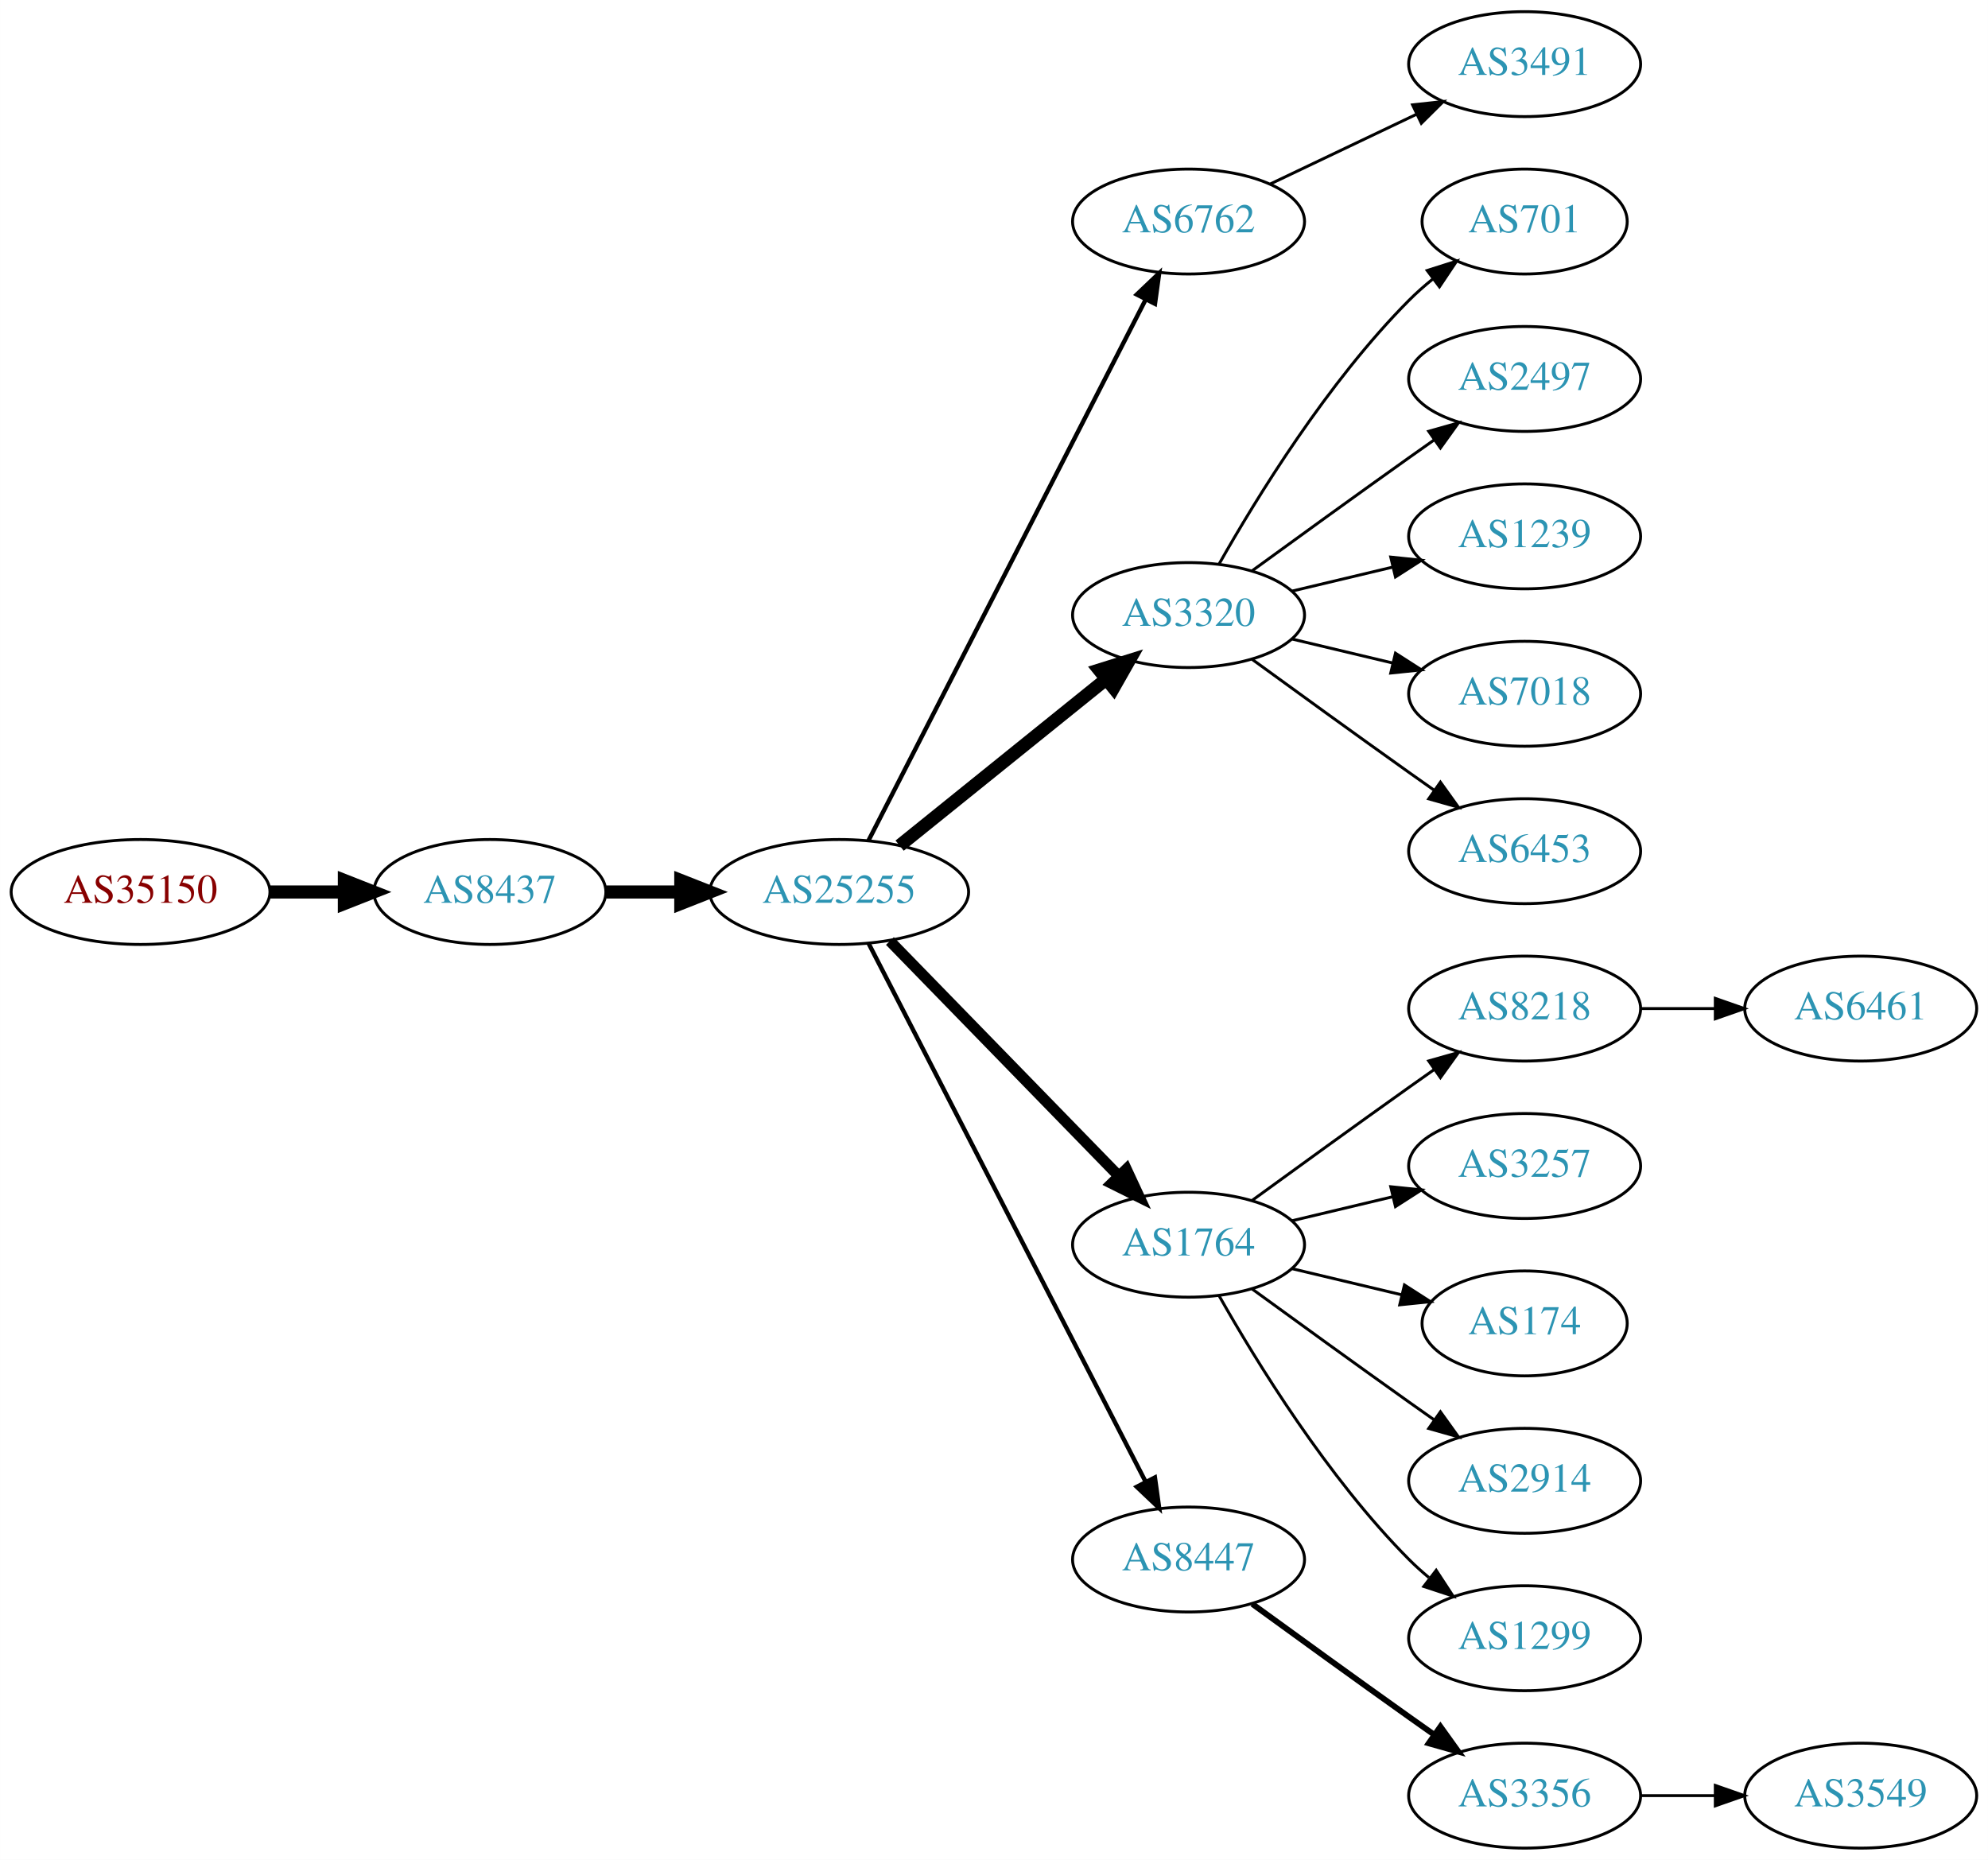
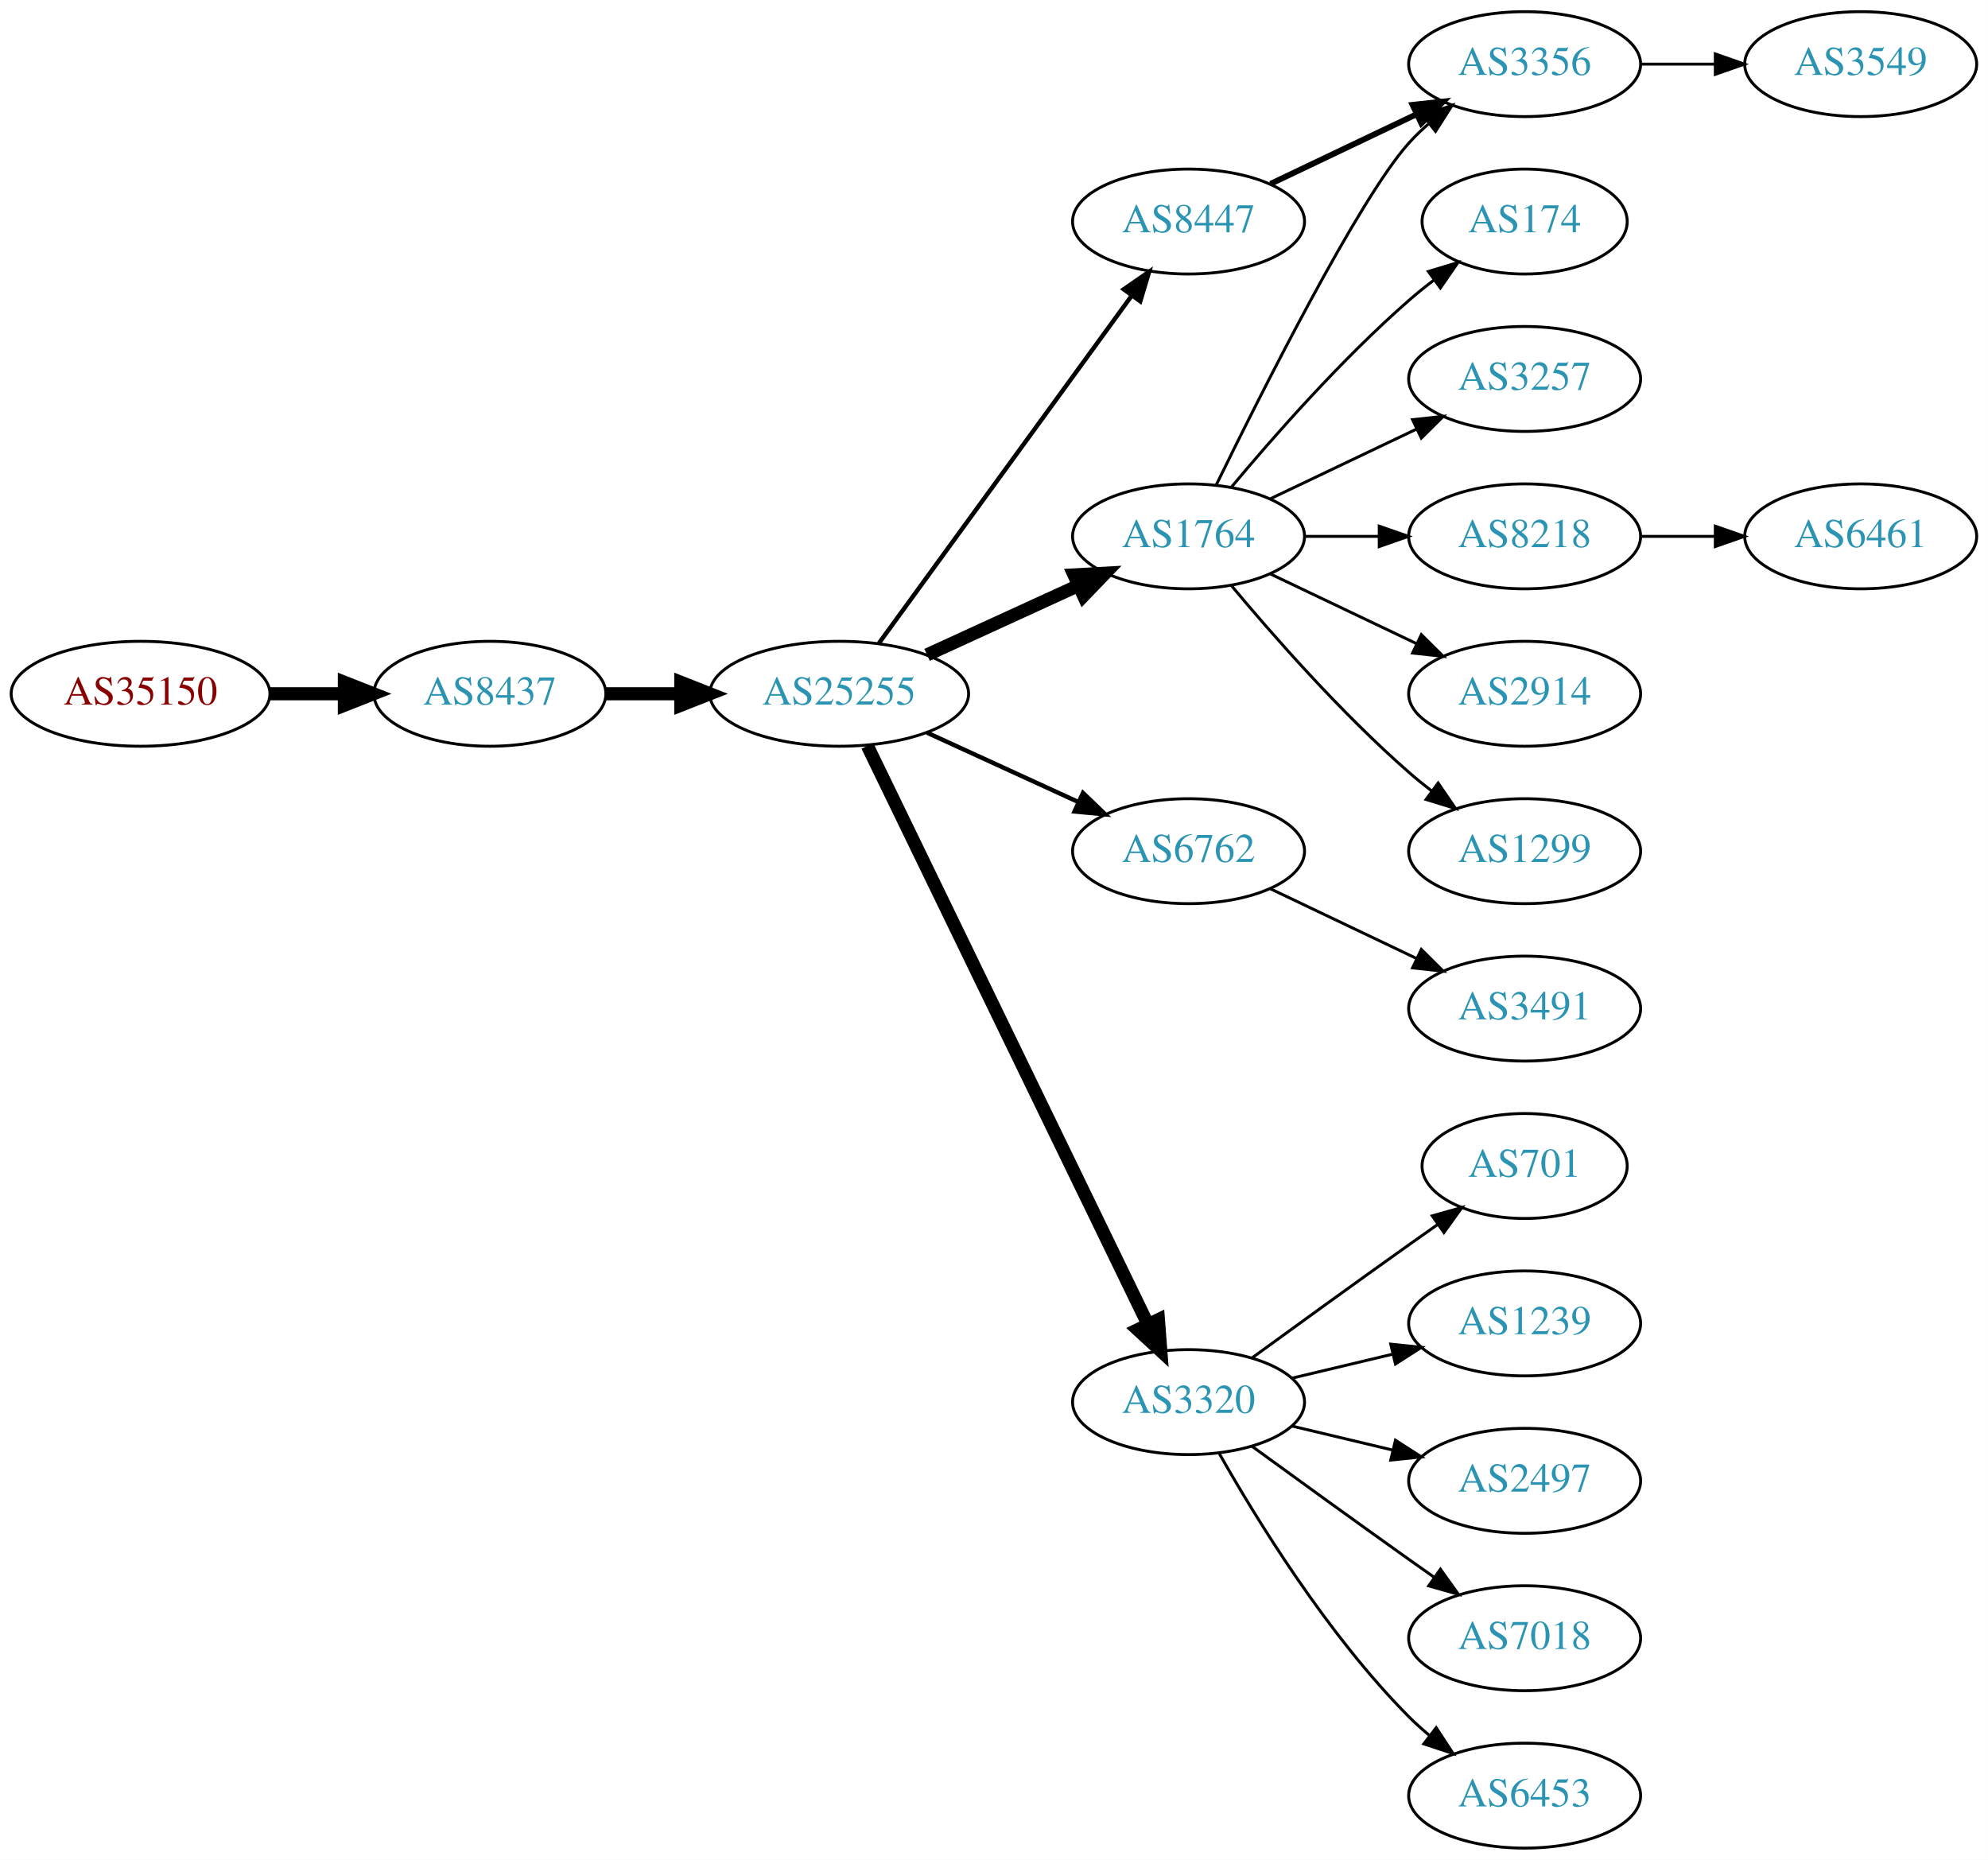
<svg xmlns="http://www.w3.org/2000/svg" xmlns:xlink="http://www.w3.org/1999/xlink" width="682pt" height="638pt" viewBox="0.00 0.00 681.96 638.00">
  <g id="graph0" class="graph" transform="scale(1 1) rotate(0) translate(4 634)">
    <polygon fill="white" stroke="none" points="-4,4 -4,-634 677.956,-634 677.956,4 -4,4" />
    <g id="node1" class="node">
      <g id="a_node1">
        <a xlink:href="/asn/35150" xlink:title="AS35150 ~ voestalpine Tubulars GmbH &amp; Co KG [AT]">
-           <ellipse fill="#ffffff" stroke="black" cx="44.196" cy="-328" rx="44.393" ry="18" />
-           <text text-anchor="middle" x="44.196" y="-324.3" font-family="Times,serif" font-size="14.00" fill="#880000">AS35150</text>
+           <ellipse fill="#ffffff" stroke="black" cx="44.196" cy="-396" rx="44.393" ry="18" />
+           <text text-anchor="middle" x="44.196" y="-392.3" font-family="Times,serif" font-size="14.00" fill="#880000">AS35150</text>
        </a>
      </g>
    </g>
    <g id="node2" class="node">
      <g id="a_node2">
        <a xlink:href="/asn/8437" xlink:title="AS8437 ~ Hutchison Drei Austria GmbH [AT]">
-           <ellipse fill="#ffffff" stroke="black" cx="164.039" cy="-328" rx="39.794" ry="18" />
-           <text text-anchor="middle" x="164.039" y="-324.3" font-family="Times,serif" font-size="14.00" fill="#2c94b3">AS8437</text>
+           <ellipse fill="#ffffff" stroke="black" cx="164.039" cy="-396" rx="39.794" ry="18" />
+           <text text-anchor="middle" x="164.039" y="-392.3" font-family="Times,serif" font-size="14.00" fill="#2c94b3">AS8437</text>
        </a>
      </g>
    </g>
    <g id="edge1" class="edge">
-       <path fill="none" stroke="black" stroke-width="4.5" d="M88.407,-328C96.72,-328 105.482,-328 113.965,-328" />
-       <polygon fill="black" stroke="black" stroke-width="4.5" points="114.123,-331.938 124.123,-328 114.123,-324.063 114.123,-331.938" />
+       <path fill="none" stroke="black" stroke-width="4.5" d="M88.407,-396C96.72,-396 105.482,-396 113.965,-396" />
+       <polygon fill="black" stroke="black" stroke-width="4.5" points="114.123,-399.938 124.123,-396 114.123,-392.063 114.123,-399.938" />
    </g>
    <g id="node3" class="node">
      <g id="a_node3">
        <a xlink:href="/asn/25255" xlink:title="AS25255 ~ ==&gt; TELE2 AUSTRIA &lt;== [AT]">
-           <ellipse fill="#ffffff" stroke="black" cx="283.881" cy="-328" rx="44.393" ry="18" />
-           <text text-anchor="middle" x="283.881" y="-324.3" font-family="Times,serif" font-size="14.00" fill="#2c94b3">AS25255</text>
+           <ellipse fill="#ffffff" stroke="black" cx="283.881" cy="-396" rx="44.393" ry="18" />
+           <text text-anchor="middle" x="283.881" y="-392.3" font-family="Times,serif" font-size="14.00" fill="#2c94b3">AS25255</text>
        </a>
      </g>
    </g>
    <g id="edge2" class="edge">
-       <path fill="none" stroke="black" stroke-width="4.5" d="M203.951,-328C212.054,-328 220.729,-328 229.255,-328" />
-       <polygon fill="black" stroke="black" stroke-width="4.5" points="229.533,-331.938 239.533,-328 229.533,-324.063 229.533,-331.938" />
+       <path fill="none" stroke="black" stroke-width="4.5" d="M203.951,-396C212.054,-396 220.729,-396 229.255,-396" />
+       <polygon fill="black" stroke="black" stroke-width="4.5" points="229.533,-399.938 239.533,-396 229.533,-392.063 229.533,-399.938" />
    </g>
    <g id="node4" class="node">
      <g id="a_node4">
-         <a xlink:href="/asn/6762" xlink:title="AS6762 ~ TELECOM ITALIA SPARKLE S.p.A. [IT]">
-           <ellipse fill="#ffffff" stroke="black" cx="403.724" cy="-558" rx="39.794" ry="18" />
-           <text text-anchor="middle" x="403.724" y="-554.3" font-family="Times,serif" font-size="14.00" fill="#2c94b3">AS6762</text>
+         <a xlink:href="/asn/1764" xlink:title="AS1764 ~ NEXTLAYER-AS [AT]">
+           <ellipse fill="#ffffff" stroke="black" cx="403.724" cy="-450" rx="39.794" ry="18" />
+           <text text-anchor="middle" x="403.724" y="-446.3" font-family="Times,serif" font-size="14.00" fill="#2c94b3">AS1764</text>
        </a>
      </g>
    </g>
    <g id="edge3" class="edge">
-       <path fill="none" stroke="black" stroke-width="1.5" d="M293.932,-345.666C314.454,-385.719 364.622,-483.634 388.991,-531.196" />
-       <polygon fill="black" stroke="black" stroke-width="1.5" points="385.967,-532.97 393.642,-540.274 392.197,-529.778 385.967,-532.97" />
+       <path fill="none" stroke="black" stroke-width="4.5" d="M314.011,-409.348C329.622,-416.502 349.02,-425.391 365.692,-433.03" />
+       <polygon fill="black" stroke="black" stroke-width="4.5" points="364.412,-436.775 375.144,-437.362 367.693,-429.616 364.412,-436.775" />
    </g>
    <g id="node5" class="node">
      <g id="a_node5">
-         <a xlink:href="/asn/3320" xlink:title="AS3320 ~ DTAG [DE]">
-           <ellipse fill="#ffffff" stroke="black" cx="403.724" cy="-423" rx="39.794" ry="18" />
-           <text text-anchor="middle" x="403.724" y="-419.3" font-family="Times,serif" font-size="14.00" fill="#2c94b3">AS3320</text>
+         <a xlink:href="/asn/6762" xlink:title="AS6762 ~ TELECOM ITALIA SPARKLE S.p.A. [IT]">
+           <ellipse fill="#ffffff" stroke="black" cx="403.724" cy="-342" rx="39.794" ry="18" />
+           <text text-anchor="middle" x="403.724" y="-338.3" font-family="Times,serif" font-size="14.00" fill="#2c94b3">AS6762</text>
        </a>
      </g>
    </g>
    <g id="edge4" class="edge">
-       <path fill="none" stroke="black" stroke-width="4.5" d="M304.605,-343.901C324.01,-359.544 353.796,-383.557 375.461,-401.021" />
-       <polygon fill="black" stroke="black" stroke-width="4.5" points="373.071,-404.153 383.327,-407.363 378.013,-398.022 373.071,-404.153" />
+       <path fill="none" stroke="black" stroke-width="1.5" d="M314.011,-382.652C329.622,-375.498 349.02,-366.609 365.692,-358.97" />
+       <polygon fill="black" stroke="black" stroke-width="1.5" points="367.511,-361.986 375.144,-354.638 364.595,-355.622 367.511,-361.986" />
    </g>
    <g id="node6" class="node">
      <g id="a_node6">
-         <a xlink:href="/asn/1764" xlink:title="AS1764 ~ NEXTLAYER-AS [AT]">
-           <ellipse fill="#ffffff" stroke="black" cx="403.724" cy="-207" rx="39.794" ry="18" />
-           <text text-anchor="middle" x="403.724" y="-203.3" font-family="Times,serif" font-size="14.00" fill="#2c94b3">AS1764</text>
+         <a xlink:href="/asn/3320" xlink:title="AS3320 ~ DTAG [DE]">
+           <ellipse fill="#ffffff" stroke="black" cx="403.724" cy="-153" rx="39.794" ry="18" />
+           <text text-anchor="middle" x="403.724" y="-149.3" font-family="Times,serif" font-size="14.00" fill="#2c94b3">AS3320</text>
        </a>
      </g>
    </g>
    <g id="edge5" class="edge">
-       <path fill="none" stroke="black" stroke-width="3.75" d="M301.267,-311.175C321.696,-290.198 356.734,-254.222 379.814,-230.523" />
-       <polygon fill="black" stroke="black" stroke-width="3.75" points="382.384,-232.901 386.854,-223.295 377.37,-228.017 382.384,-232.901" />
+       <path fill="none" stroke="black" stroke-width="4.5" d="M293.546,-378.132C314.027,-335.899 365.514,-229.728 389.74,-179.773" />
+       <polygon fill="black" stroke="black" stroke-width="4.5" points="393.384,-181.283 394.205,-170.567 386.298,-177.846 393.384,-181.283" />
    </g>
    <g id="node7" class="node">
      <g id="a_node7">
        <a xlink:href="/asn/8447" xlink:title="AS8447 ~ A1 Telekom Austria AG [AT]">
-           <ellipse fill="#ffffff" stroke="black" cx="403.724" cy="-99" rx="39.794" ry="18" />
-           <text text-anchor="middle" x="403.724" y="-95.3" font-family="Times,serif" font-size="14.00" fill="#2c94b3">AS8447</text>
+           <ellipse fill="#ffffff" stroke="black" cx="403.724" cy="-558" rx="39.794" ry="18" />
+           <text text-anchor="middle" x="403.724" y="-554.3" font-family="Times,serif" font-size="14.00" fill="#2c94b3">AS8447</text>
        </a>
      </g>
    </g>
    <g id="edge6" class="edge">
-       <path fill="none" stroke="black" stroke-width="1.5" d="M293.932,-310.411C314.454,-270.532 364.622,-173.043 388.991,-125.687" />
-       <polygon fill="black" stroke="black" stroke-width="1.5" points="392.178,-127.142 393.642,-116.649 385.954,-123.939 392.178,-127.142" />
+       <path fill="none" stroke="black" stroke-width="1.5" d="M297.492,-413.337C318.313,-441.96 359.975,-499.233 384.164,-532.486" />
+       <polygon fill="black" stroke="black" stroke-width="1.5" points="381.49,-534.76 390.203,-540.788 387.151,-530.642 381.49,-534.76" />
    </g>
    <g id="node8" class="node">
      <g id="a_node8">
+         <a xlink:href="/asn/174" xlink:title="AS174 ~ Cogent Communications [US]">
+           <ellipse fill="#ffffff" stroke="black" cx="519.017" cy="-558" rx="35.194" ry="18" />
+           <text text-anchor="middle" x="519.017" y="-554.3" font-family="Times,serif" font-size="14.00" fill="#2c94b3">AS174</text>
+         </a>
+       </g>
+     </g>
+     <g id="edge7" class="edge">
+       <path fill="none" stroke="black" d="M418.354,-466.817C432.636,-483.929 456.183,-510.745 479.37,-531 482.04,-533.332 484.913,-535.648 487.843,-537.886" />
+       <polygon fill="black" stroke="black" points="485.994,-540.87 496.134,-543.939 490.121,-535.216 485.994,-540.87" />
+     </g>
+     <g id="node9" class="node">
+       <g id="a_node9">
+         <a xlink:href="/asn/3356" xlink:title="AS3356 ~ Level 3 Parent, LLC [US]">
+           <ellipse fill="#ffffff" stroke="black" cx="519.017" cy="-612" rx="39.794" ry="18" />
+           <text text-anchor="middle" x="519.017" y="-608.3" font-family="Times,serif" font-size="14.00" fill="#2c94b3">AS3356</text>
+         </a>
+       </g>
+     </g>
+     <g id="edge8" class="edge">
+       <path fill="none" stroke="black" d="M413.162,-467.511C428.78,-499.509 462.167,-565.893 479.37,-585 481.373,-587.224 483.591,-589.363 485.924,-591.397" />
+       <polygon fill="black" stroke="black" points="484.122,-594.433 494.143,-597.873 488.454,-588.935 484.122,-594.433" />
+     </g>
+     <g id="node10" class="node">
+       <g id="a_node10">
+         <a xlink:href="/asn/3257" xlink:title="AS3257 ~ GTT [DE]">
+           <ellipse fill="#ffffff" stroke="black" cx="519.017" cy="-504" rx="39.794" ry="18" />
+           <text text-anchor="middle" x="519.017" y="-500.3" font-family="Times,serif" font-size="14.00" fill="#2c94b3">AS3257</text>
+         </a>
+       </g>
+     </g>
+     <g id="edge9" class="edge">
+       <path fill="none" stroke="black" d="M431.86,-462.934C446.854,-470.081 465.675,-479.052 481.898,-486.785" />
+       <polygon fill="black" stroke="black" points="480.569,-490.028 491.102,-491.171 483.581,-483.709 480.569,-490.028" />
+     </g>
+     <g id="node11" class="node">
+       <g id="a_node11">
+         <a xlink:href="/asn/8218" xlink:title="AS8218 ~ legacy Neotelecoms [FR]">
+           <ellipse fill="#ffffff" stroke="black" cx="519.017" cy="-450" rx="39.794" ry="18" />
+           <text text-anchor="middle" x="519.017" y="-446.3" font-family="Times,serif" font-size="14.00" fill="#2c94b3">AS8218</text>
+         </a>
+       </g>
+     </g>
+     <g id="edge10" class="edge">
+       <path fill="none" stroke="black" d="M443.396,-450C451.599,-450 460.363,-450 468.895,-450" />
+       <polygon fill="black" stroke="black" points="469.134,-453.5 479.134,-450 469.134,-446.5 469.134,-453.5" />
+     </g>
+     <g id="node12" class="node">
+       <g id="a_node12">
+         <a xlink:href="/asn/2914" xlink:title="AS2914 ~ NTT America, Inc. [US]">
+           <ellipse fill="#ffffff" stroke="black" cx="519.017" cy="-396" rx="39.794" ry="18" />
+           <text text-anchor="middle" x="519.017" y="-392.3" font-family="Times,serif" font-size="14.00" fill="#2c94b3">AS2914</text>
+         </a>
+       </g>
+     </g>
+     <g id="edge11" class="edge">
+       <path fill="none" stroke="black" d="M431.86,-437.066C446.854,-429.919 465.675,-420.948 481.898,-413.215" />
+       <polygon fill="black" stroke="black" points="483.581,-416.291 491.102,-408.829 480.569,-409.972 483.581,-416.291" />
+     </g>
+     <g id="node13" class="node">
+       <g id="a_node13">
+         <a xlink:href="/asn/1299" xlink:title="AS1299 ~ Telia Carrier [EU]">
+           <ellipse fill="#ffffff" stroke="black" cx="519.017" cy="-342" rx="39.794" ry="18" />
+           <text text-anchor="middle" x="519.017" y="-338.3" font-family="Times,serif" font-size="14.00" fill="#2c94b3">AS1299</text>
+         </a>
+       </g>
+     </g>
+     <g id="edge12" class="edge">
+       <path fill="none" stroke="black" d="M418.354,-433.183C432.636,-416.071 456.183,-389.255 479.37,-369 481.836,-366.846 484.475,-364.706 487.172,-362.628" />
+       <polygon fill="black" stroke="black" points="489.345,-365.375 495.326,-356.63 485.197,-359.736 489.345,-365.375" />
+     </g>
+     <g id="node14" class="node">
+       <g id="a_node14">
        <a xlink:href="/asn/3491" xlink:title="AS3491 ~ PCCW Global, Inc. [US]">
-           <ellipse fill="#ffffff" stroke="black" cx="519.017" cy="-612" rx="39.794" ry="18" />
-           <text text-anchor="middle" x="519.017" y="-608.3" font-family="Times,serif" font-size="14.00" fill="#2c94b3">AS3491</text>
-         </a>
-       </g>
-     </g>
-     <g id="edge7" class="edge">
-       <path fill="none" stroke="black" d="M431.86,-570.934C446.854,-578.081 465.675,-587.052 481.898,-594.785" />
-       <polygon fill="black" stroke="black" points="480.569,-598.028 491.102,-599.171 483.581,-591.709 480.569,-598.028" />
+           <ellipse fill="#ffffff" stroke="black" cx="519.017" cy="-288" rx="39.794" ry="18" />
+           <text text-anchor="middle" x="519.017" y="-284.3" font-family="Times,serif" font-size="14.00" fill="#2c94b3">AS3491</text>
+         </a>
+       </g>
+     </g>
+     <g id="edge13" class="edge">
+       <path fill="none" stroke="black" d="M431.86,-329.066C446.854,-321.919 465.675,-312.948 481.898,-305.215" />
+       <polygon fill="black" stroke="black" points="483.581,-308.291 491.102,-300.829 480.569,-301.972 483.581,-308.291" />
    </g>
    <g id="node15" class="node">
      <g id="a_node15">
        <a xlink:href="/asn/701" xlink:title="AS701 ~ UUNET [US]">
-           <ellipse fill="#ffffff" stroke="black" cx="519.017" cy="-558" rx="35.194" ry="18" />
-           <text text-anchor="middle" x="519.017" y="-554.3" font-family="Times,serif" font-size="14.00" fill="#2c94b3">AS701</text>
+           <ellipse fill="#ffffff" stroke="black" cx="519.017" cy="-234" rx="35.194" ry="18" />
+           <text text-anchor="middle" x="519.017" y="-230.3" font-family="Times,serif" font-size="14.00" fill="#2c94b3">AS701</text>
        </a>
      </g>
    </g>
    <g id="edge14" class="edge">
-       <path fill="none" stroke="black" d="M414.184,-440.49C426.965,-463.096 451.398,-502.886 479.37,-531 481.871,-533.513 484.631,-535.949 487.492,-538.261" />
-       <polygon fill="black" stroke="black" points="485.591,-541.21 495.689,-544.413 489.793,-535.611 485.591,-541.21" />
+       <path fill="none" stroke="black" d="M425.572,-168.222C440.506,-179.091 461.12,-194.025 479.37,-207 482.581,-209.282 485.95,-211.661 489.304,-214.018" />
+       <polygon fill="black" stroke="black" points="487.316,-216.899 497.515,-219.77 491.332,-211.166 487.316,-216.899" />
    </g>
    <g id="node16" class="node">
      <g id="a_node16">
-         <a xlink:href="/asn/2497" xlink:title="AS2497 ~ Internet Initiative Japan Inc. [JP]">
-           <ellipse fill="#ffffff" stroke="black" cx="519.017" cy="-504" rx="39.794" ry="18" />
-           <text text-anchor="middle" x="519.017" y="-500.3" font-family="Times,serif" font-size="14.00" fill="#2c94b3">AS2497</text>
+         <a xlink:href="/asn/1239" xlink:title="AS1239 ~ Sprint [US]">
+           <ellipse fill="#ffffff" stroke="black" cx="519.017" cy="-180" rx="39.794" ry="18" />
+           <text text-anchor="middle" x="519.017" y="-176.3" font-family="Times,serif" font-size="14.00" fill="#2c94b3">AS1239</text>
        </a>
      </g>
    </g>
    <g id="edge15" class="edge">
-       <path fill="none" stroke="black" d="M425.572,-438.222C440.506,-449.091 461.12,-464.025 479.37,-477 482.191,-479.005 485.134,-481.085 488.082,-483.159" />
-       <polygon fill="black" stroke="black" points="486.109,-486.05 496.306,-488.926 490.128,-480.319 486.109,-486.05" />
+       <path fill="none" stroke="black" d="M439.331,-161.248C450.202,-163.838 462.357,-166.735 473.799,-169.462" />
+       <polygon fill="black" stroke="black" points="473.082,-172.889 483.621,-171.803 474.705,-166.08 473.082,-172.889" />
    </g>
    <g id="node17" class="node">
      <g id="a_node17">
-         <a xlink:href="/asn/1239" xlink:title="AS1239 ~ Sprint [US]">
-           <ellipse fill="#ffffff" stroke="black" cx="519.017" cy="-450" rx="39.794" ry="18" />
-           <text text-anchor="middle" x="519.017" y="-446.3" font-family="Times,serif" font-size="14.00" fill="#2c94b3">AS1239</text>
+         <a xlink:href="/asn/2497" xlink:title="AS2497 ~ Internet Initiative Japan Inc. [JP]">
+           <ellipse fill="#ffffff" stroke="black" cx="519.017" cy="-126" rx="39.794" ry="18" />
+           <text text-anchor="middle" x="519.017" y="-122.3" font-family="Times,serif" font-size="14.00" fill="#2c94b3">AS2497</text>
        </a>
      </g>
    </g>
    <g id="edge16" class="edge">
-       <path fill="none" stroke="black" d="M439.331,-431.248C450.202,-433.838 462.357,-436.735 473.799,-439.462" />
-       <polygon fill="black" stroke="black" points="473.082,-442.889 483.621,-441.803 474.705,-436.08 473.082,-442.889" />
+       <path fill="none" stroke="black" d="M439.331,-144.752C450.202,-142.162 462.357,-139.265 473.799,-136.538" />
+       <polygon fill="black" stroke="black" points="474.705,-139.92 483.621,-134.197 473.082,-133.111 474.705,-139.92" />
    </g>
    <g id="node18" class="node">
      <g id="a_node18">
        <a xlink:href="/asn/7018" xlink:title="AS7018 ~ AT&amp;T Services, Inc. [US]">
-           <ellipse fill="#ffffff" stroke="black" cx="519.017" cy="-396" rx="39.794" ry="18" />
-           <text text-anchor="middle" x="519.017" y="-392.3" font-family="Times,serif" font-size="14.00" fill="#2c94b3">AS7018</text>
+           <ellipse fill="#ffffff" stroke="black" cx="519.017" cy="-72" rx="39.794" ry="18" />
+           <text text-anchor="middle" x="519.017" y="-68.3" font-family="Times,serif" font-size="14.00" fill="#2c94b3">AS7018</text>
        </a>
      </g>
    </g>
    <g id="edge17" class="edge">
-       <path fill="none" stroke="black" d="M439.331,-414.752C450.202,-412.162 462.357,-409.265 473.799,-406.538" />
-       <polygon fill="black" stroke="black" points="474.705,-409.92 483.621,-404.197 473.082,-403.111 474.705,-409.92" />
+       <path fill="none" stroke="black" d="M425.572,-137.778C440.506,-126.909 461.12,-111.975 479.37,-99 482.191,-96.995 485.134,-94.915 488.082,-92.841" />
+       <polygon fill="black" stroke="black" points="490.128,-95.681 496.306,-87.074 486.109,-89.95 490.128,-95.681" />
    </g>
    <g id="node19" class="node">
      <g id="a_node19">
        <a xlink:href="/asn/6453" xlink:title="AS6453 ~ TATA COMMUNICATIONS (AMERICA) INC [US]">
-           <ellipse fill="#ffffff" stroke="black" cx="519.017" cy="-342" rx="39.794" ry="18" />
-           <text text-anchor="middle" x="519.017" y="-338.3" font-family="Times,serif" font-size="14.00" fill="#2c94b3">AS6453</text>
+           <ellipse fill="#ffffff" stroke="black" cx="519.017" cy="-18" rx="39.794" ry="18" />
+           <text text-anchor="middle" x="519.017" y="-14.3" font-family="Times,serif" font-size="14.00" fill="#2c94b3">AS6453</text>
        </a>
      </g>
    </g>
    <g id="edge18" class="edge">
-       <path fill="none" stroke="black" d="M425.572,-407.778C440.506,-396.909 461.12,-381.975 479.37,-369 482.191,-366.995 485.134,-364.915 488.082,-362.841" />
-       <polygon fill="black" stroke="black" points="490.128,-365.681 496.306,-357.074 486.109,-359.95 490.128,-365.681" />
-     </g>
-     <g id="node9" class="node">
-       <g id="a_node9">
-         <a xlink:href="/asn/8218" xlink:title="AS8218 ~ legacy Neotelecoms [FR]">
-           <ellipse fill="#ffffff" stroke="black" cx="519.017" cy="-288" rx="39.794" ry="18" />
-           <text text-anchor="middle" x="519.017" y="-284.3" font-family="Times,serif" font-size="14.00" fill="#2c94b3">AS8218</text>
-         </a>
-       </g>
-     </g>
-     <g id="edge8" class="edge">
-       <path fill="none" stroke="black" d="M425.572,-222.222C440.506,-233.091 461.12,-248.025 479.37,-261 482.191,-263.005 485.134,-265.085 488.082,-267.159" />
-       <polygon fill="black" stroke="black" points="486.109,-270.05 496.306,-272.926 490.128,-264.319 486.109,-270.05" />
-     </g>
-     <g id="node10" class="node">
-       <g id="a_node10">
-         <a xlink:href="/asn/3257" xlink:title="AS3257 ~ GTT [DE]">
-           <ellipse fill="#ffffff" stroke="black" cx="519.017" cy="-234" rx="39.794" ry="18" />
-           <text text-anchor="middle" x="519.017" y="-230.3" font-family="Times,serif" font-size="14.00" fill="#2c94b3">AS3257</text>
-         </a>
-       </g>
-     </g>
-     <g id="edge9" class="edge">
-       <path fill="none" stroke="black" d="M439.331,-215.248C450.202,-217.838 462.357,-220.735 473.799,-223.462" />
-       <polygon fill="black" stroke="black" points="473.082,-226.889 483.621,-225.803 474.705,-220.08 473.082,-226.889" />
-     </g>
-     <g id="node11" class="node">
-       <g id="a_node11">
-         <a xlink:href="/asn/174" xlink:title="AS174 ~ Cogent Communications [US]">
-           <ellipse fill="#ffffff" stroke="black" cx="519.017" cy="-180" rx="35.194" ry="18" />
-           <text text-anchor="middle" x="519.017" y="-176.3" font-family="Times,serif" font-size="14.00" fill="#2c94b3">AS174</text>
-         </a>
-       </g>
-     </g>
-     <g id="edge10" class="edge">
-       <path fill="none" stroke="black" d="M439.331,-198.752C451.125,-195.942 464.43,-192.771 476.698,-189.847" />
-       <polygon fill="black" stroke="black" points="477.787,-193.186 486.703,-187.463 476.164,-186.376 477.787,-193.186" />
-     </g>
-     <g id="node12" class="node">
-       <g id="a_node12">
-         <a xlink:href="/asn/2914" xlink:title="AS2914 ~ NTT America, Inc. [US]">
-           <ellipse fill="#ffffff" stroke="black" cx="519.017" cy="-126" rx="39.794" ry="18" />
-           <text text-anchor="middle" x="519.017" y="-122.3" font-family="Times,serif" font-size="14.00" fill="#2c94b3">AS2914</text>
-         </a>
-       </g>
-     </g>
-     <g id="edge11" class="edge">
-       <path fill="none" stroke="black" d="M425.572,-191.778C440.506,-180.909 461.12,-165.975 479.37,-153 482.191,-150.995 485.134,-148.915 488.082,-146.841" />
-       <polygon fill="black" stroke="black" points="490.128,-149.681 496.306,-141.074 486.109,-143.95 490.128,-149.681" />
-     </g>
-     <g id="node13" class="node">
-       <g id="a_node13">
-         <a xlink:href="/asn/1299" xlink:title="AS1299 ~ Telia Carrier [EU]">
-           <ellipse fill="#ffffff" stroke="black" cx="519.017" cy="-72" rx="39.794" ry="18" />
-           <text text-anchor="middle" x="519.017" y="-68.3" font-family="Times,serif" font-size="14.00" fill="#2c94b3">AS1299</text>
-         </a>
-       </g>
-     </g>
-     <g id="edge12" class="edge">
-       <path fill="none" stroke="black" d="M414.184,-189.51C426.965,-166.904 451.398,-127.114 479.37,-99 481.481,-96.879 483.777,-94.812 486.163,-92.829" />
-       <polygon fill="black" stroke="black" points="488.678,-95.31 494.478,-86.444 484.415,-89.758 488.678,-95.31" />
-     </g>
-     <g id="node20" class="node">
-       <g id="a_node20">
-         <a xlink:href="/asn/3356" xlink:title="AS3356 ~ Level 3 Parent, LLC [US]">
-           <ellipse fill="#ffffff" stroke="black" cx="519.017" cy="-18" rx="39.794" ry="18" />
-           <text text-anchor="middle" x="519.017" y="-14.3" font-family="Times,serif" font-size="14.00" fill="#2c94b3">AS3356</text>
-         </a>
-       </g>
+       <path fill="none" stroke="black" d="M414.184,-135.51C426.965,-112.904 451.398,-73.114 479.37,-45 481.481,-42.879 483.777,-40.812 486.163,-38.829" />
+       <polygon fill="black" stroke="black" points="488.678,-41.31 494.478,-32.444 484.415,-35.758 488.678,-41.31" />
    </g>
    <g id="edge19" class="edge">
-       <path fill="none" stroke="black" stroke-width="2" d="M425.572,-83.778C440.506,-72.909 461.12,-57.975 479.37,-45 482.191,-42.995 485.134,-40.915 488.082,-38.841" />
-       <polygon fill="black" stroke="black" stroke-width="2" points="490.128,-41.681 496.306,-33.074 486.109,-35.95 490.128,-41.681" />
-     </g>
-     <g id="node14" class="node">
-       <g id="a_node14">
-         <a xlink:href="/asn/6461" xlink:title="AS6461 ~ Zayo Bandwidth [US]">
-           <ellipse fill="#ffffff" stroke="black" cx="634.31" cy="-288" rx="39.794" ry="18" />
-           <text text-anchor="middle" x="634.31" y="-284.3" font-family="Times,serif" font-size="14.00" fill="#2c94b3">AS6461</text>
-         </a>
-       </g>
-     </g>
-     <g id="edge13" class="edge">
-       <path fill="none" stroke="black" d="M558.689,-288C566.892,-288 575.656,-288 584.188,-288" />
-       <polygon fill="black" stroke="black" points="584.427,-291.5 594.427,-288 584.427,-284.5 584.427,-291.5" />
+       <path fill="none" stroke="black" stroke-width="2" d="M431.86,-570.934C446.854,-578.081 465.675,-587.052 481.898,-594.785" />
+       <polygon fill="black" stroke="black" stroke-width="2" points="480.569,-598.028 491.102,-599.171 483.581,-591.709 480.569,-598.028" />
    </g>
    <g id="node21" class="node">
      <g id="a_node21">
        <a xlink:href="/asn/3549" xlink:title="AS3549 ~ Level 3 Parent, LLC [US]">
-           <ellipse fill="#ffffff" stroke="black" cx="634.31" cy="-18" rx="39.794" ry="18" />
-           <text text-anchor="middle" x="634.31" y="-14.3" font-family="Times,serif" font-size="14.00" fill="#2c94b3">AS3549</text>
+           <ellipse fill="#ffffff" stroke="black" cx="634.31" cy="-612" rx="39.794" ry="18" />
+           <text text-anchor="middle" x="634.31" y="-608.3" font-family="Times,serif" font-size="14.00" fill="#2c94b3">AS3549</text>
+         </a>
+       </g>
+     </g>
+     <g id="edge21" class="edge">
+       <path fill="none" stroke="black" d="M558.689,-612C566.892,-612 575.656,-612 584.188,-612" />
+       <polygon fill="black" stroke="black" points="584.427,-615.5 594.427,-612 584.427,-608.5 584.427,-615.5" />
+     </g>
+     <g id="node20" class="node">
+       <g id="a_node20">
+         <a xlink:href="/asn/6461" xlink:title="AS6461 ~ Zayo Bandwidth [US]">
+           <ellipse fill="#ffffff" stroke="black" cx="634.31" cy="-450" rx="39.794" ry="18" />
+           <text text-anchor="middle" x="634.31" y="-446.3" font-family="Times,serif" font-size="14.00" fill="#2c94b3">AS6461</text>
        </a>
      </g>
    </g>
    <g id="edge20" class="edge">
-       <path fill="none" stroke="black" d="M558.689,-18C566.892,-18 575.656,-18 584.188,-18" />
-       <polygon fill="black" stroke="black" points="584.427,-21.5 594.427,-18 584.427,-14.5 584.427,-21.5" />
+       <path fill="none" stroke="black" d="M558.689,-450C566.892,-450 575.656,-450 584.188,-450" />
+       <polygon fill="black" stroke="black" points="584.427,-453.5 594.427,-450 584.427,-446.5 584.427,-453.5" />
    </g>
  </g>
</svg>
